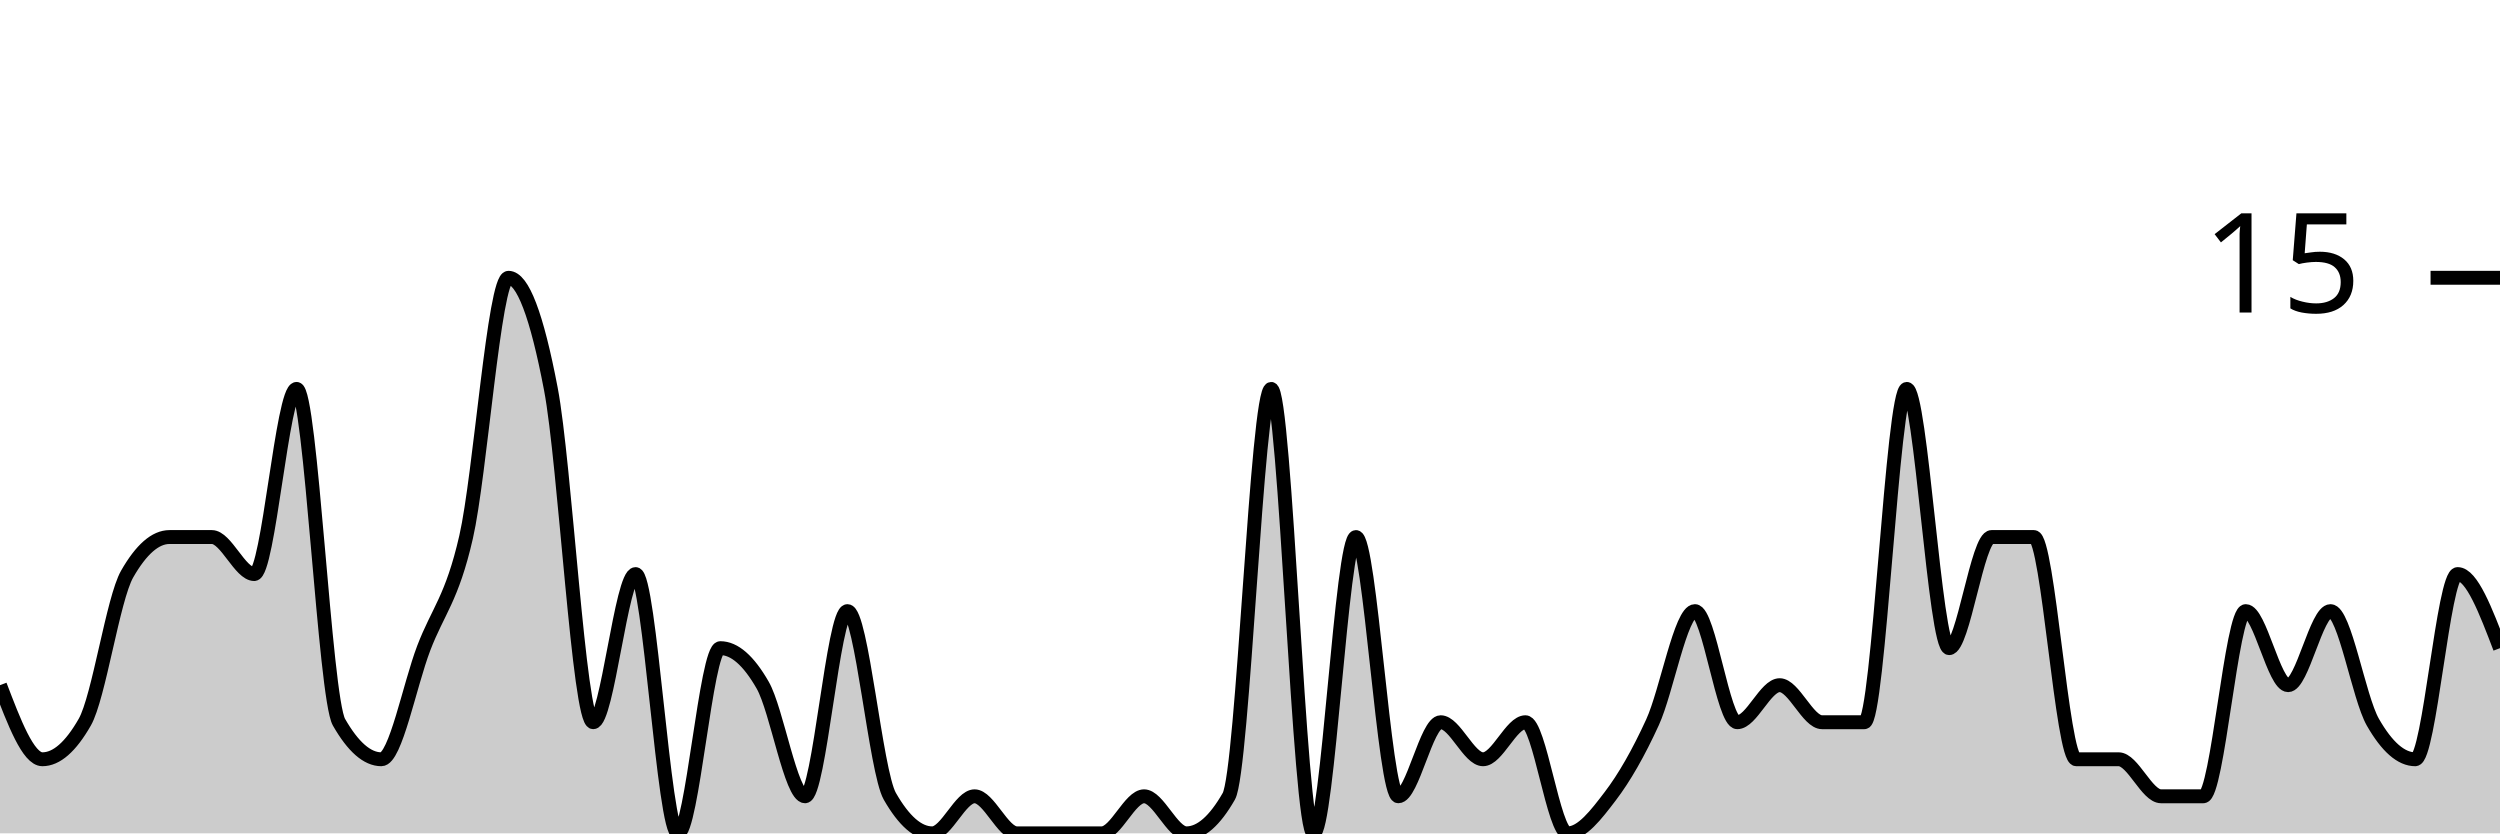
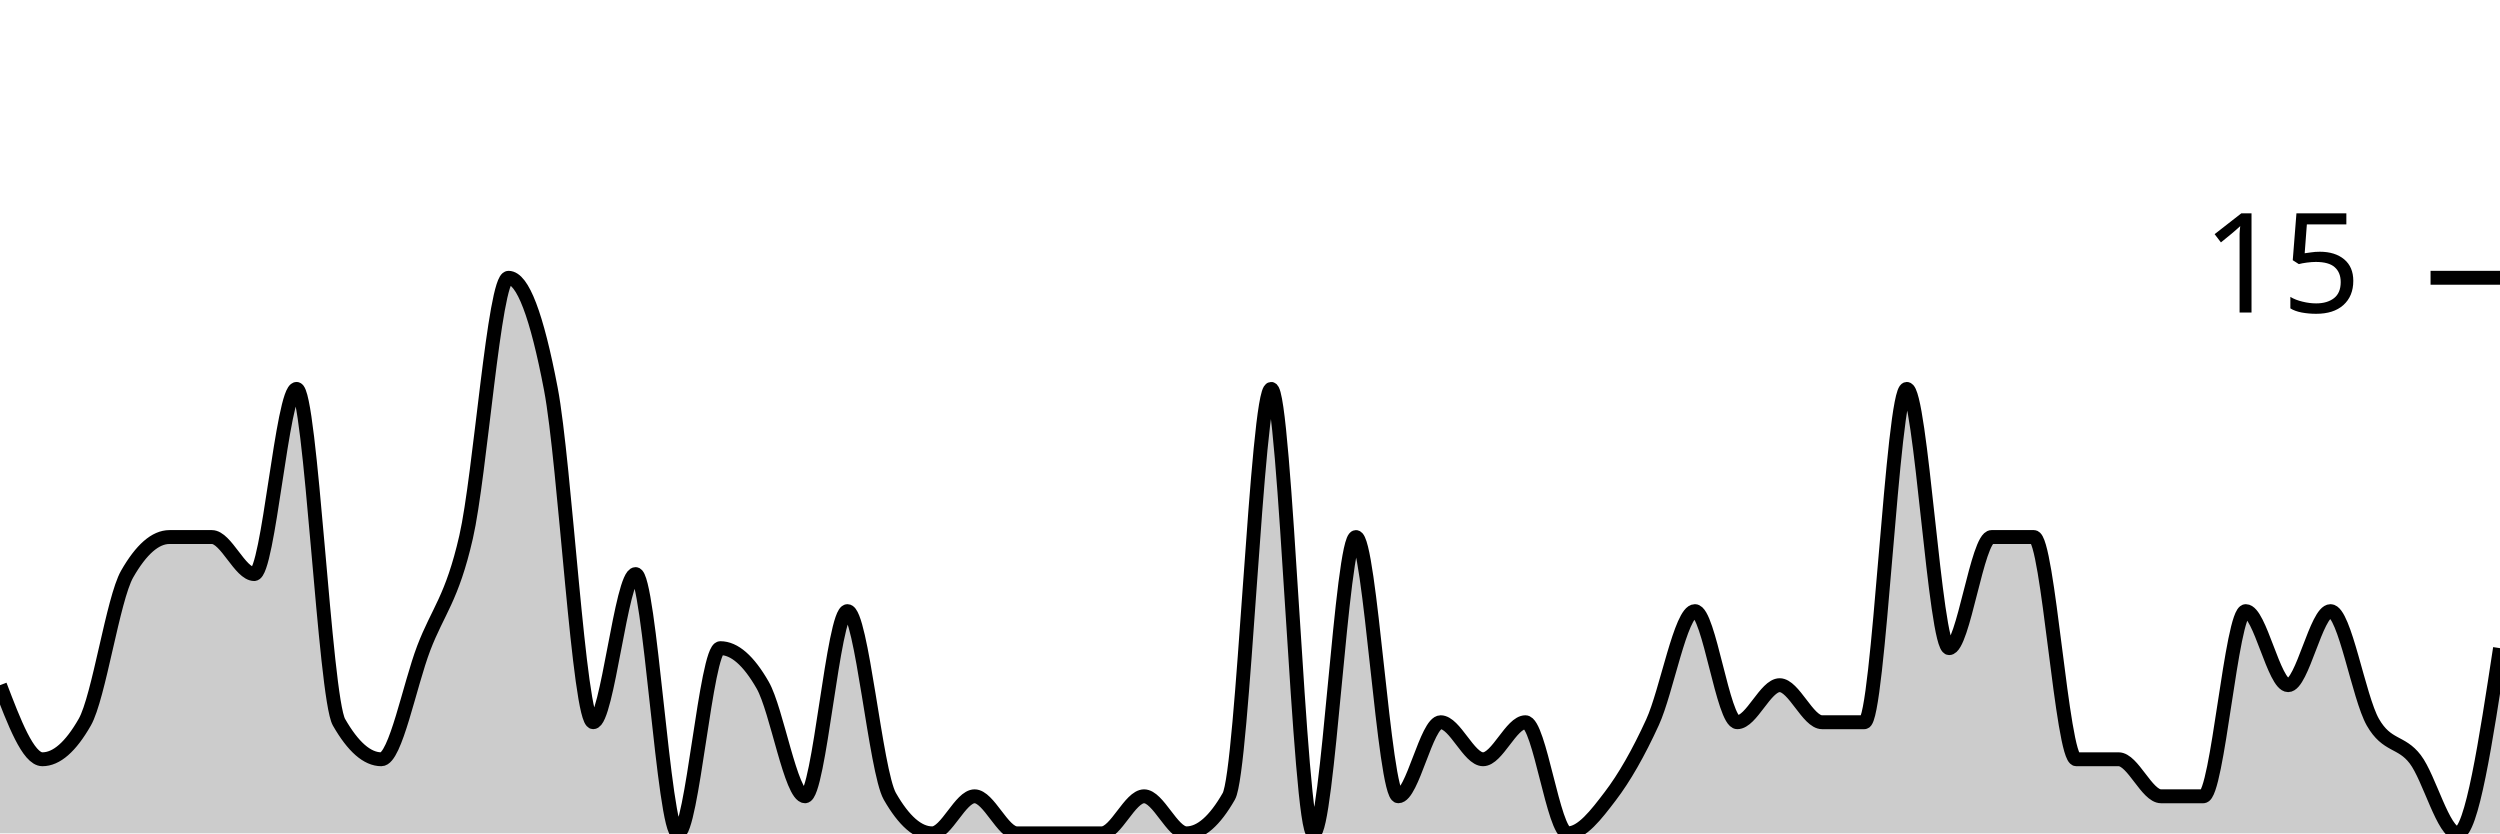
<svg xmlns="http://www.w3.org/2000/svg" viewBox="0 0 180 60">
  <g transform="translate(0,20)">
-     <path class="area" fill="rgba(0, 0, 0, 0.2)" d="M0,29.333C1.017,32,2.034,34.667,3.051,34.667C4.068,34.667,5.085,33.778,6.102,32C7.119,30.222,8.136,23.111,9.153,21.333C10.169,19.556,11.186,18.667,12.203,18.667C13.22,18.667,14.237,18.667,15.254,18.667C16.271,18.667,17.288,21.333,18.305,21.333C19.322,21.333,20.339,8,21.356,8C22.373,8,23.39,30.222,24.407,32C25.424,33.778,26.441,34.667,27.458,34.667C28.475,34.667,29.492,29.333,30.508,26.667C31.525,24,32.542,23.111,33.559,18.667C34.576,14.222,35.593,0,36.61,0C37.627,0,38.644,2.667,39.661,8C40.678,13.333,41.695,32,42.712,32C43.729,32,44.746,21.333,45.763,21.333C46.78,21.333,47.797,40,48.814,40C49.831,40,50.847,26.667,51.864,26.667C52.881,26.667,53.898,27.556,54.915,29.333C55.932,31.111,56.949,37.333,57.966,37.333C58.983,37.333,60,24,61.017,24C62.034,24,63.051,35.556,64.068,37.333C65.085,39.111,66.102,40,67.119,40C68.136,40,69.153,37.333,70.169,37.333C71.186,37.333,72.203,40,73.22,40C74.237,40,75.254,40,76.271,40C77.288,40,78.305,40,79.322,40C80.339,40,81.356,37.333,82.373,37.333C83.39,37.333,84.407,40,85.424,40C86.441,40,87.458,39.111,88.475,37.333C89.492,35.556,90.508,8,91.525,8C92.542,8,93.559,40,94.576,40C95.593,40,96.61,18.667,97.627,18.667C98.644,18.667,99.661,37.333,100.678,37.333C101.695,37.333,102.712,32,103.729,32C104.746,32,105.763,34.667,106.78,34.667C107.797,34.667,108.814,32,109.831,32C110.847,32,111.864,40,112.881,40C113.898,40,114.915,38.667,115.932,37.333C116.949,36,117.966,34.222,118.983,32C120,29.778,121.017,24,122.034,24C123.051,24,124.068,32,125.085,32C126.102,32,127.119,29.333,128.136,29.333C129.153,29.333,130.169,32,131.186,32C132.203,32,133.22,32,134.237,32C135.254,32,136.271,8,137.288,8C138.305,8,139.322,26.667,140.339,26.667C141.356,26.667,142.373,18.667,143.39,18.667C144.407,18.667,145.424,18.667,146.441,18.667C147.458,18.667,148.475,34.667,149.492,34.667C150.508,34.667,151.525,34.667,152.542,34.667C153.559,34.667,154.576,37.333,155.593,37.333C156.61,37.333,157.627,37.333,158.644,37.333C159.661,37.333,160.678,24,161.695,24C162.712,24,163.729,29.333,164.746,29.333C165.763,29.333,166.78,24,167.797,24C168.814,24,169.831,30.222,170.847,32C171.864,33.778,172.881,34.667,173.898,34.667C174.915,34.667,175.932,21.333,176.949,21.333C177.966,21.333,178.983,24,180,26.667L180,40C178.983,40,177.966,40,176.949,40C175.932,40,174.915,40,173.898,40C172.881,40,171.864,40,170.847,40C169.831,40,168.814,40,167.797,40C166.78,40,165.763,40,164.746,40C163.729,40,162.712,40,161.695,40C160.678,40,159.661,40,158.644,40C157.627,40,156.61,40,155.593,40C154.576,40,153.559,40,152.542,40C151.525,40,150.508,40,149.492,40C148.475,40,147.458,40,146.441,40C145.424,40,144.407,40,143.39,40C142.373,40,141.356,40,140.339,40C139.322,40,138.305,40,137.288,40C136.271,40,135.254,40,134.237,40C133.22,40,132.203,40,131.186,40C130.169,40,129.153,40,128.136,40C127.119,40,126.102,40,125.085,40C124.068,40,123.051,40,122.034,40C121.017,40,120,40,118.983,40C117.966,40,116.949,40,115.932,40C114.915,40,113.898,40,112.881,40C111.864,40,110.847,40,109.831,40C108.814,40,107.797,40,106.78,40C105.763,40,104.746,40,103.729,40C102.712,40,101.695,40,100.678,40C99.661,40,98.644,40,97.627,40C96.61,40,95.593,40,94.576,40C93.559,40,92.542,40,91.525,40C90.508,40,89.492,40,88.475,40C87.458,40,86.441,40,85.424,40C84.407,40,83.39,40,82.373,40C81.356,40,80.339,40,79.322,40C78.305,40,77.288,40,76.271,40C75.254,40,74.237,40,73.22,40C72.203,40,71.186,40,70.169,40C69.153,40,68.136,40,67.119,40C66.102,40,65.085,40,64.068,40C63.051,40,62.034,40,61.017,40C60,40,58.983,40,57.966,40C56.949,40,55.932,40,54.915,40C53.898,40,52.881,40,51.864,40C50.847,40,49.831,40,48.814,40C47.797,40,46.78,40,45.763,40C44.746,40,43.729,40,42.712,40C41.695,40,40.678,40,39.661,40C38.644,40,37.627,40,36.61,40C35.593,40,34.576,40,33.559,40C32.542,40,31.525,40,30.508,40C29.492,40,28.475,40,27.458,40C26.441,40,25.424,40,24.407,40C23.39,40,22.373,40,21.356,40C20.339,40,19.322,40,18.305,40C17.288,40,16.271,40,15.254,40C14.237,40,13.22,40,12.203,40C11.186,40,10.169,40,9.153,40C8.136,40,7.119,40,6.102,40C5.085,40,4.068,40,3.051,40C2.034,40,1.017,40,0,40Z" />
-     <path class="line" stroke="black" fill="none" d="M0,29.333C1.017,32,2.034,34.667,3.051,34.667C4.068,34.667,5.085,33.778,6.102,32C7.119,30.222,8.136,23.111,9.153,21.333C10.169,19.556,11.186,18.667,12.203,18.667C13.22,18.667,14.237,18.667,15.254,18.667C16.271,18.667,17.288,21.333,18.305,21.333C19.322,21.333,20.339,8,21.356,8C22.373,8,23.39,30.222,24.407,32C25.424,33.778,26.441,34.667,27.458,34.667C28.475,34.667,29.492,29.333,30.508,26.667C31.525,24,32.542,23.111,33.559,18.667C34.576,14.222,35.593,0,36.61,0C37.627,0,38.644,2.667,39.661,8C40.678,13.333,41.695,32,42.712,32C43.729,32,44.746,21.333,45.763,21.333C46.78,21.333,47.797,40,48.814,40C49.831,40,50.847,26.667,51.864,26.667C52.881,26.667,53.898,27.556,54.915,29.333C55.932,31.111,56.949,37.333,57.966,37.333C58.983,37.333,60,24,61.017,24C62.034,24,63.051,35.556,64.068,37.333C65.085,39.111,66.102,40,67.119,40C68.136,40,69.153,37.333,70.169,37.333C71.186,37.333,72.203,40,73.22,40C74.237,40,75.254,40,76.271,40C77.288,40,78.305,40,79.322,40C80.339,40,81.356,37.333,82.373,37.333C83.39,37.333,84.407,40,85.424,40C86.441,40,87.458,39.111,88.475,37.333C89.492,35.556,90.508,8,91.525,8C92.542,8,93.559,40,94.576,40C95.593,40,96.61,18.667,97.627,18.667C98.644,18.667,99.661,37.333,100.678,37.333C101.695,37.333,102.712,32,103.729,32C104.746,32,105.763,34.667,106.78,34.667C107.797,34.667,108.814,32,109.831,32C110.847,32,111.864,40,112.881,40C113.898,40,114.915,38.667,115.932,37.333C116.949,36,117.966,34.222,118.983,32C120,29.778,121.017,24,122.034,24C123.051,24,124.068,32,125.085,32C126.102,32,127.119,29.333,128.136,29.333C129.153,29.333,130.169,32,131.186,32C132.203,32,133.22,32,134.237,32C135.254,32,136.271,8,137.288,8C138.305,8,139.322,26.667,140.339,26.667C141.356,26.667,142.373,18.667,143.39,18.667C144.407,18.667,145.424,18.667,146.441,18.667C147.458,18.667,148.475,34.667,149.492,34.667C150.508,34.667,151.525,34.667,152.542,34.667C153.559,34.667,154.576,37.333,155.593,37.333C156.61,37.333,157.627,37.333,158.644,37.333C159.661,37.333,160.678,24,161.695,24C162.712,24,163.729,29.333,164.746,29.333C165.763,29.333,166.78,24,167.797,24C168.814,24,169.831,30.222,170.847,32C171.864,33.778,172.881,34.667,173.898,34.667C174.915,34.667,175.932,21.333,176.949,21.333C177.966,21.333,178.983,24,180,26.667" />
+     <path class="area" fill="rgba(0, 0, 0, 0.2)" d="M0,29.333C1.017,32,2.034,34.667,3.051,34.667C4.068,34.667,5.085,33.778,6.102,32C7.119,30.222,8.136,23.111,9.153,21.333C10.169,19.556,11.186,18.667,12.203,18.667C13.22,18.667,14.237,18.667,15.254,18.667C16.271,18.667,17.288,21.333,18.305,21.333C19.322,21.333,20.339,8,21.356,8C22.373,8,23.39,30.222,24.407,32C25.424,33.778,26.441,34.667,27.458,34.667C28.475,34.667,29.492,29.333,30.508,26.667C31.525,24,32.542,23.111,33.559,18.667C34.576,14.222,35.593,0,36.61,0C37.627,0,38.644,2.667,39.661,8C40.678,13.333,41.695,32,42.712,32C43.729,32,44.746,21.333,45.763,21.333C46.78,21.333,47.797,40,48.814,40C49.831,40,50.847,26.667,51.864,26.667C52.881,26.667,53.898,27.556,54.915,29.333C55.932,31.111,56.949,37.333,57.966,37.333C58.983,37.333,60,24,61.017,24C62.034,24,63.051,35.556,64.068,37.333C65.085,39.111,66.102,40,67.119,40C68.136,40,69.153,37.333,70.169,37.333C71.186,37.333,72.203,40,73.22,40C74.237,40,75.254,40,76.271,40C77.288,40,78.305,40,79.322,40C80.339,40,81.356,37.333,82.373,37.333C83.39,37.333,84.407,40,85.424,40C86.441,40,87.458,39.111,88.475,37.333C89.492,35.556,90.508,8,91.525,8C92.542,8,93.559,40,94.576,40C95.593,40,96.61,18.667,97.627,18.667C98.644,18.667,99.661,37.333,100.678,37.333C101.695,37.333,102.712,32,103.729,32C104.746,32,105.763,34.667,106.78,34.667C107.797,34.667,108.814,32,109.831,32C110.847,32,111.864,40,112.881,40C113.898,40,114.915,38.667,115.932,37.333C116.949,36,117.966,34.222,118.983,32C120,29.778,121.017,24,122.034,24C123.051,24,124.068,32,125.085,32C126.102,32,127.119,29.333,128.136,29.333C129.153,29.333,130.169,32,131.186,32C132.203,32,133.22,32,134.237,32C135.254,32,136.271,8,137.288,8C138.305,8,139.322,26.667,140.339,26.667C141.356,26.667,142.373,18.667,143.39,18.667C144.407,18.667,145.424,18.667,146.441,18.667C147.458,18.667,148.475,34.667,149.492,34.667C150.508,34.667,151.525,34.667,152.542,34.667C153.559,34.667,154.576,37.333,155.593,37.333C156.61,37.333,157.627,37.333,158.644,37.333C159.661,37.333,160.678,24,161.695,24C162.712,24,163.729,29.333,164.746,29.333C165.763,29.333,166.78,24,167.797,24C168.814,24,169.831,30.222,170.847,32C171.864,33.778,172.881,33.333,173.898,34.667C174.915,36,175.932,40,176.949,40C177.966,40,178.983,33.333,180,26.667L180,40C178.983,40,177.966,40,176.949,40C175.932,40,174.915,40,173.898,40C172.881,40,171.864,40,170.847,40C169.831,40,168.814,40,167.797,40C166.78,40,165.763,40,164.746,40C163.729,40,162.712,40,161.695,40C160.678,40,159.661,40,158.644,40C157.627,40,156.61,40,155.593,40C154.576,40,153.559,40,152.542,40C151.525,40,150.508,40,149.492,40C148.475,40,147.458,40,146.441,40C145.424,40,144.407,40,143.39,40C142.373,40,141.356,40,140.339,40C139.322,40,138.305,40,137.288,40C136.271,40,135.254,40,134.237,40C133.22,40,132.203,40,131.186,40C130.169,40,129.153,40,128.136,40C127.119,40,126.102,40,125.085,40C124.068,40,123.051,40,122.034,40C121.017,40,120,40,118.983,40C117.966,40,116.949,40,115.932,40C114.915,40,113.898,40,112.881,40C111.864,40,110.847,40,109.831,40C108.814,40,107.797,40,106.78,40C105.763,40,104.746,40,103.729,40C102.712,40,101.695,40,100.678,40C99.661,40,98.644,40,97.627,40C96.61,40,95.593,40,94.576,40C93.559,40,92.542,40,91.525,40C90.508,40,89.492,40,88.475,40C87.458,40,86.441,40,85.424,40C84.407,40,83.39,40,82.373,40C81.356,40,80.339,40,79.322,40C78.305,40,77.288,40,76.271,40C75.254,40,74.237,40,73.22,40C72.203,40,71.186,40,70.169,40C69.153,40,68.136,40,67.119,40C66.102,40,65.085,40,64.068,40C63.051,40,62.034,40,61.017,40C60,40,58.983,40,57.966,40C56.949,40,55.932,40,54.915,40C53.898,40,52.881,40,51.864,40C50.847,40,49.831,40,48.814,40C47.797,40,46.78,40,45.763,40C44.746,40,43.729,40,42.712,40C41.695,40,40.678,40,39.661,40C38.644,40,37.627,40,36.61,40C35.593,40,34.576,40,33.559,40C32.542,40,31.525,40,30.508,40C29.492,40,28.475,40,27.458,40C26.441,40,25.424,40,24.407,40C23.39,40,22.373,40,21.356,40C20.339,40,19.322,40,18.305,40C17.288,40,16.271,40,15.254,40C14.237,40,13.22,40,12.203,40C11.186,40,10.169,40,9.153,40C8.136,40,7.119,40,6.102,40C5.085,40,4.068,40,3.051,40C2.034,40,1.017,40,0,40Z" />
+     <path class="line" stroke="black" fill="none" d="M0,29.333C1.017,32,2.034,34.667,3.051,34.667C4.068,34.667,5.085,33.778,6.102,32C7.119,30.222,8.136,23.111,9.153,21.333C10.169,19.556,11.186,18.667,12.203,18.667C13.22,18.667,14.237,18.667,15.254,18.667C16.271,18.667,17.288,21.333,18.305,21.333C19.322,21.333,20.339,8,21.356,8C22.373,8,23.39,30.222,24.407,32C25.424,33.778,26.441,34.667,27.458,34.667C28.475,34.667,29.492,29.333,30.508,26.667C31.525,24,32.542,23.111,33.559,18.667C34.576,14.222,35.593,0,36.61,0C37.627,0,38.644,2.667,39.661,8C40.678,13.333,41.695,32,42.712,32C43.729,32,44.746,21.333,45.763,21.333C46.78,21.333,47.797,40,48.814,40C49.831,40,50.847,26.667,51.864,26.667C52.881,26.667,53.898,27.556,54.915,29.333C55.932,31.111,56.949,37.333,57.966,37.333C58.983,37.333,60,24,61.017,24C62.034,24,63.051,35.556,64.068,37.333C65.085,39.111,66.102,40,67.119,40C68.136,40,69.153,37.333,70.169,37.333C71.186,37.333,72.203,40,73.22,40C74.237,40,75.254,40,76.271,40C77.288,40,78.305,40,79.322,40C80.339,40,81.356,37.333,82.373,37.333C83.39,37.333,84.407,40,85.424,40C86.441,40,87.458,39.111,88.475,37.333C89.492,35.556,90.508,8,91.525,8C92.542,8,93.559,40,94.576,40C95.593,40,96.61,18.667,97.627,18.667C98.644,18.667,99.661,37.333,100.678,37.333C101.695,37.333,102.712,32,103.729,32C104.746,32,105.763,34.667,106.78,34.667C107.797,34.667,108.814,32,109.831,32C110.847,32,111.864,40,112.881,40C113.898,40,114.915,38.667,115.932,37.333C116.949,36,117.966,34.222,118.983,32C120,29.778,121.017,24,122.034,24C123.051,24,124.068,32,125.085,32C126.102,32,127.119,29.333,128.136,29.333C129.153,29.333,130.169,32,131.186,32C132.203,32,133.22,32,134.237,32C135.254,32,136.271,8,137.288,8C138.305,8,139.322,26.667,140.339,26.667C141.356,26.667,142.373,18.667,143.39,18.667C144.407,18.667,145.424,18.667,146.441,18.667C147.458,18.667,148.475,34.667,149.492,34.667C150.508,34.667,151.525,34.667,152.542,34.667C153.559,34.667,154.576,37.333,155.593,37.333C156.61,37.333,157.627,37.333,158.644,37.333C159.661,37.333,160.678,24,161.695,24C162.712,24,163.729,29.333,164.746,29.333C165.763,29.333,166.78,24,167.797,24C168.814,24,169.831,30.222,170.847,32C171.864,33.778,172.881,33.333,173.898,34.667C174.915,36,175.932,40,176.949,40C177.966,40,178.983,33.333,180,26.667" />
    <path class="axis-ceiling" stroke-width="1" stroke="black" fill="none" d="M175,0L180,0" />
    <text class="axis-ceiling-label" font-family="sans-serif" text-anchor="end" font-size="10px" x="170" y="2.5">15</text>
  </g>
</svg>
